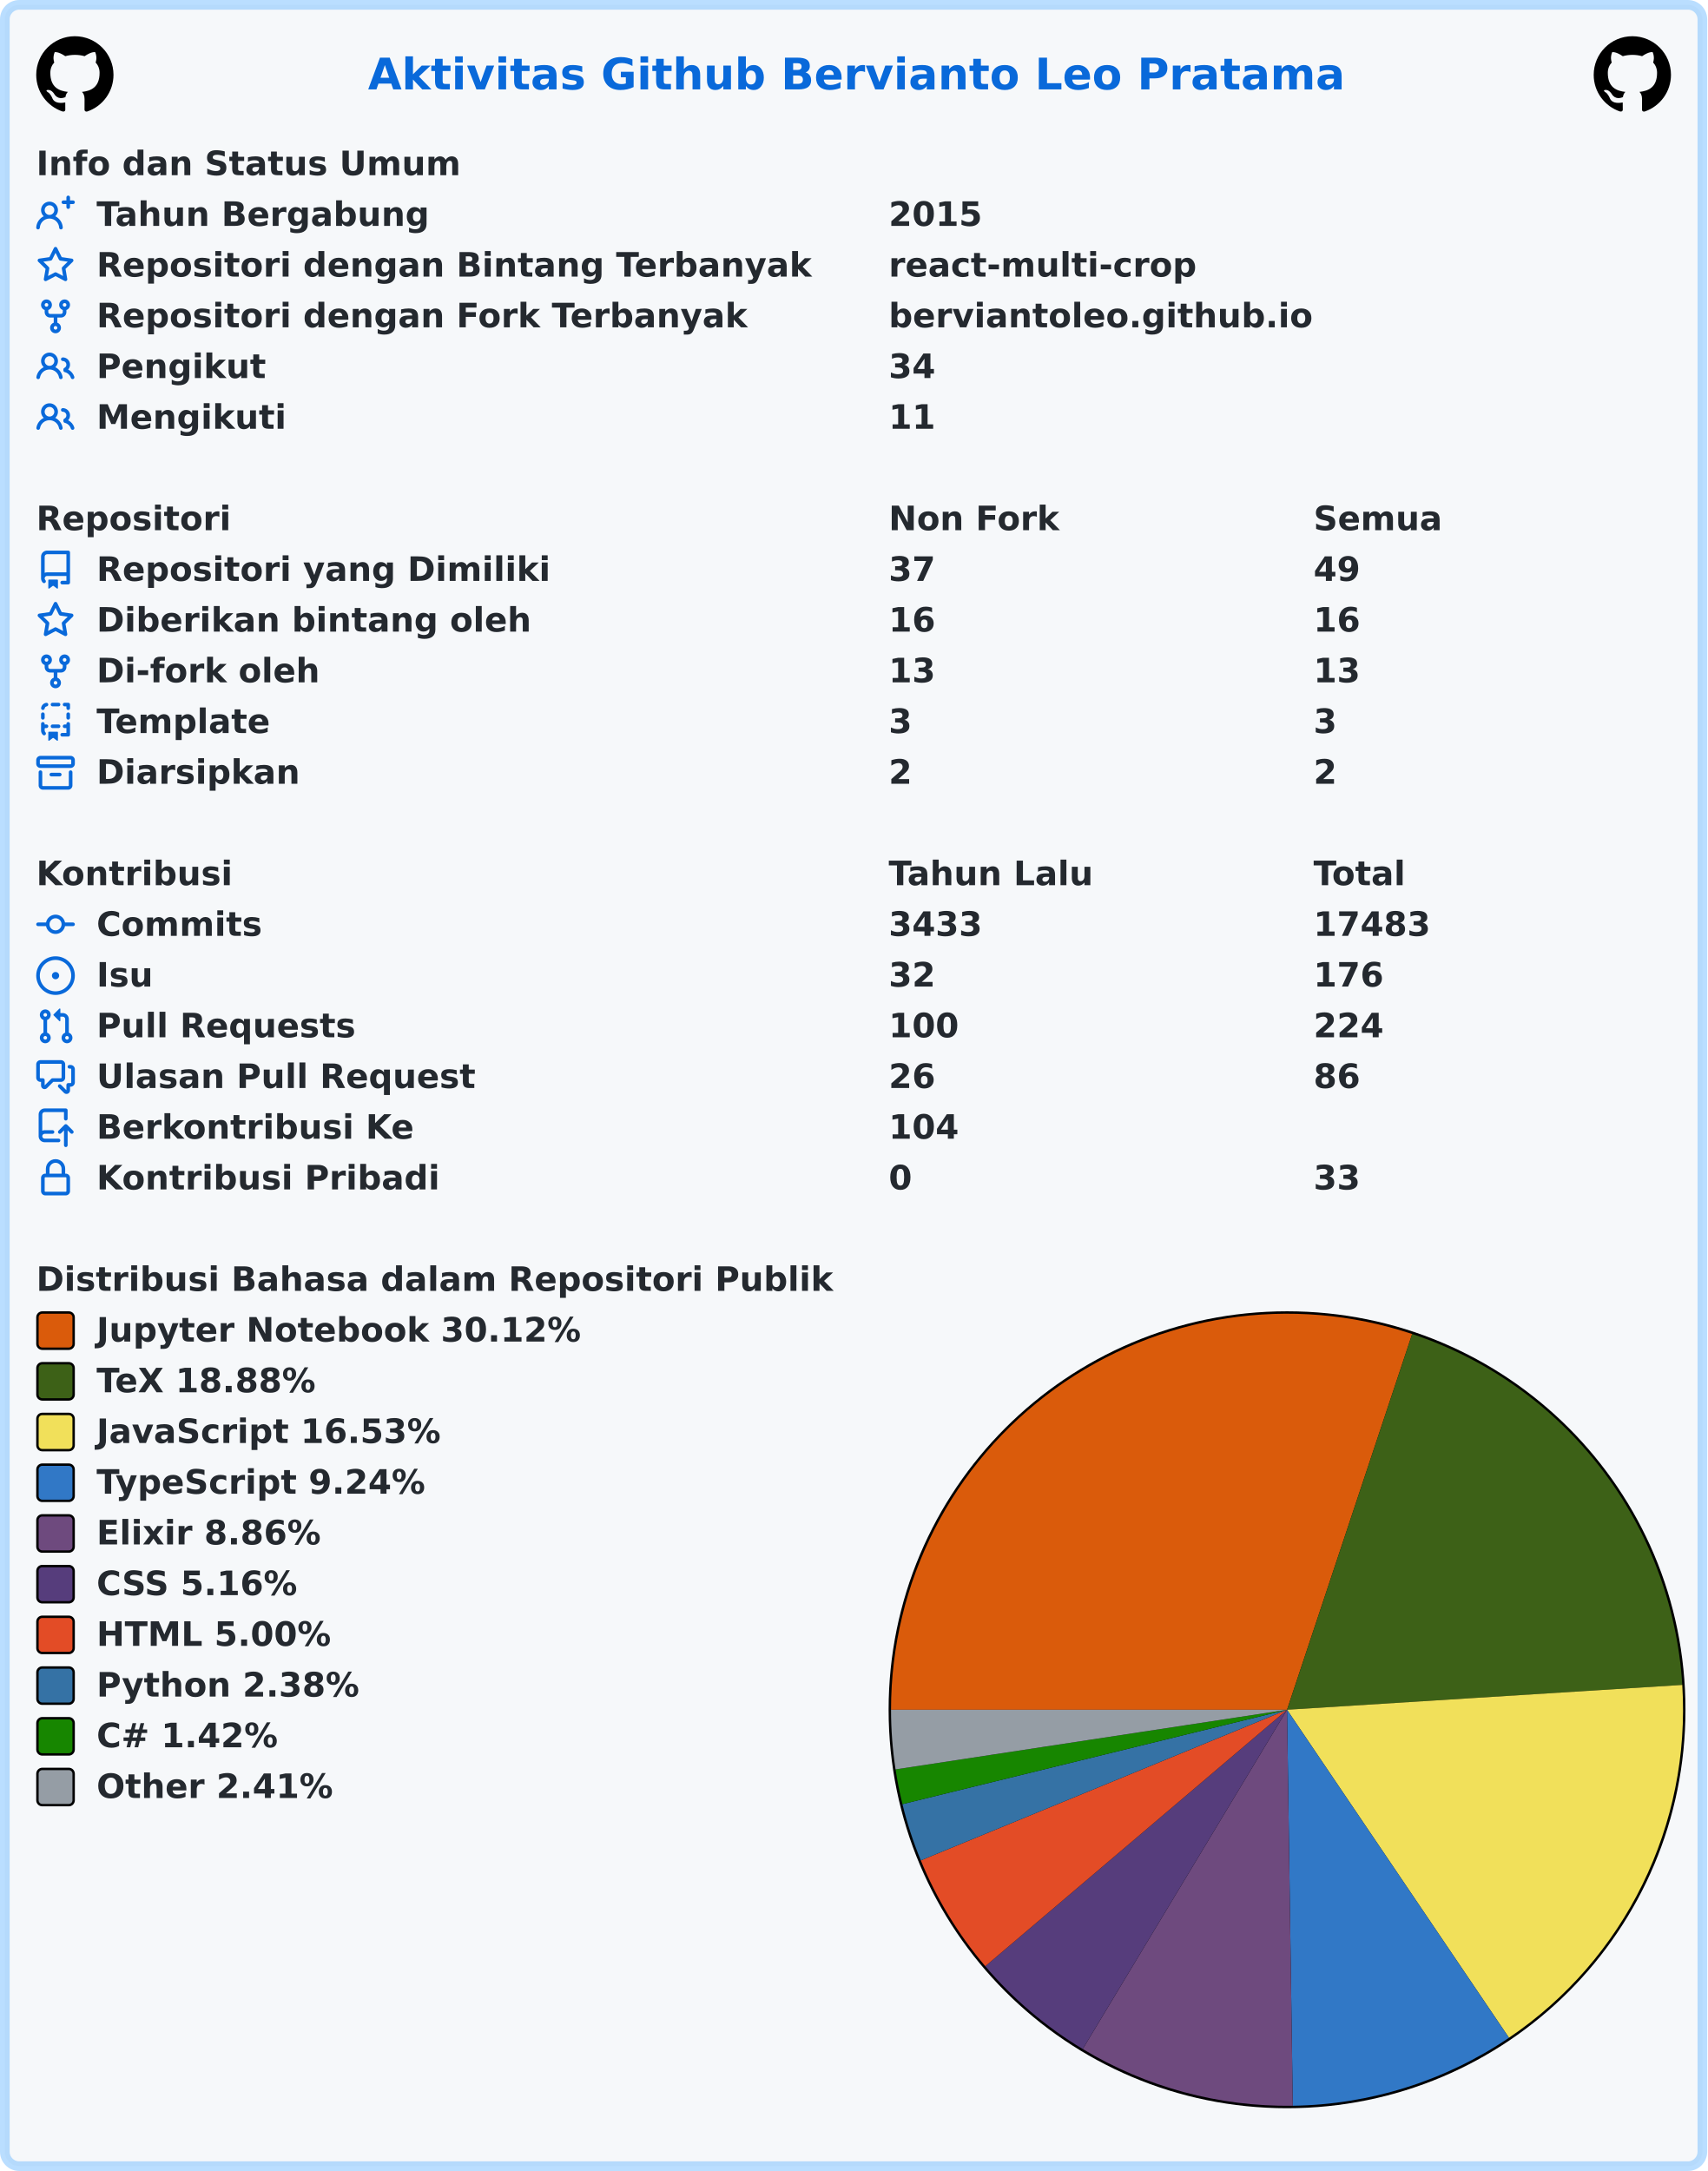
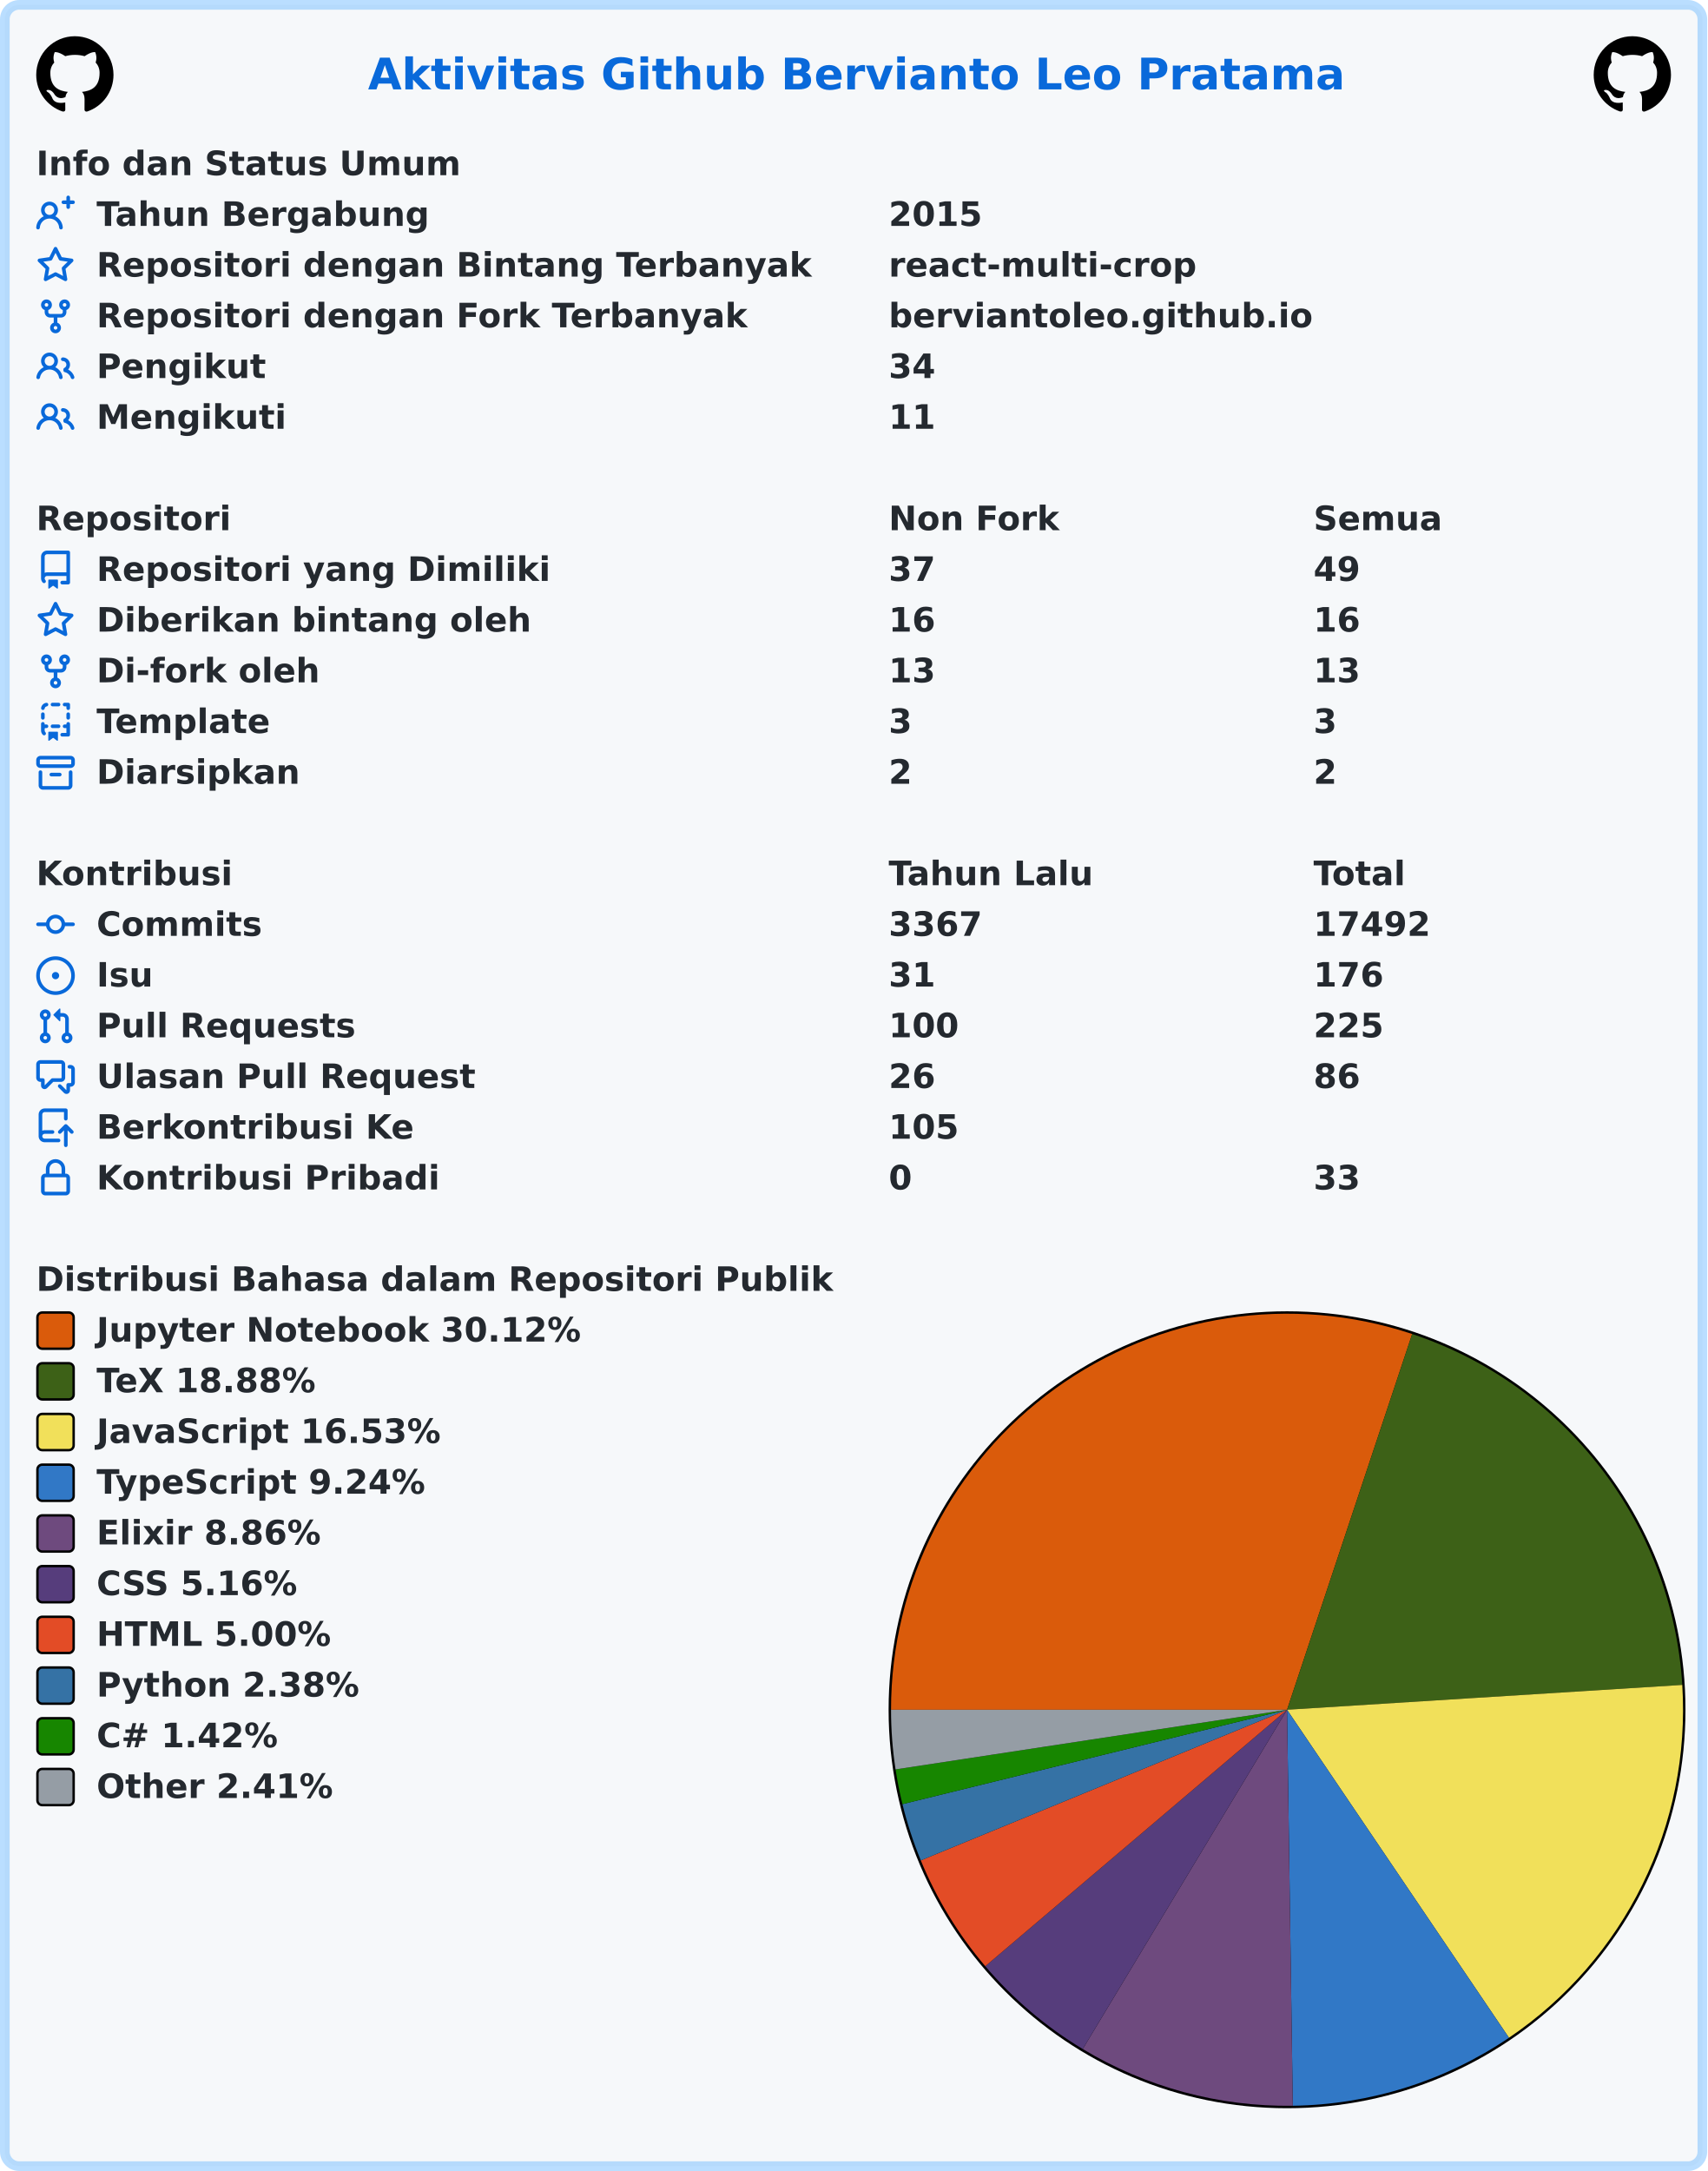
<svg xmlns="http://www.w3.org/2000/svg" width="707" height="899" viewBox="0 0 707 899" lang="id" xml:lang="id">
  <rect x="2" y="2" stroke-width="4" rx="6" width="703" height="895" stroke="rgba(84,174,255,0.4)" fill="#f6f8fa" />
  <g font-weight="600" font-size="110pt" font-family="Verdana,Geneva,DejaVu Sans,sans-serif" text-rendering="geometricPrecision">
    <text x="1239" y="301" lengthAdjust="spacingAndGlyphs" textLength="3261" transform="scale(0.123)" fill="#0969da">Aktivitas Github Bervianto Leo Pratama</text>
    <svg x="15" y="15" width="32" height="32" viewBox="0 0 16 16">
      <path fill="#000000" fill-rule="evenodd" d="M8 0C3.58 0 0 3.58 0 8c0 3.54 2.29 6.53 5.47 7.59.4.07.55-.17.55-.38 0-.19-.01-.82-.01-1.49-2.01.37-2.53-.49-2.69-.94-.09-.23-.48-.94-.82-1.13-.28-.15-.68-.52-.01-.53.63-.01 1.08.58 1.23.82.72 1.21 1.87.87 2.33.66.07-.52.28-.87.51-1.07-1.78-.2-3.64-.89-3.64-3.95 0-.87.31-1.59.82-2.15-.08-.2-.36-1.02.08-2.12 0 0 .67-.21 2.2.82.64-.18 1.32-.27 2-.27.68 0 1.36.09 2 .27 1.53-1.04 2.2-.82 2.2-.82.44 1.1.16 1.92.08 2.12.51.56.82 1.27.82 2.15 0 3.07-1.87 3.75-3.65 3.95.29.25.54.73.54 1.48 0 1.07-.01 1.93-.01 2.2 0 .21.15.46.55.38A8.013 8.013 0 0016 8c0-4.42-3.58-8-8-8z" />
    </svg>
    <svg x="660" y="15" width="32" height="32" viewBox="0 0 16 16">
      <path fill="#000000" fill-rule="evenodd" d="M8 0C3.58 0 0 3.58 0 8c0 3.54 2.29 6.53 5.47 7.59.4.07.55-.17.55-.38 0-.19-.01-.82-.01-1.49-2.01.37-2.53-.49-2.69-.94-.09-.23-.48-.94-.82-1.13-.28-.15-.68-.52-.01-.53.63-.01 1.08.58 1.23.82.72 1.21 1.87.87 2.33.66.07-.52.28-.87.51-1.07-1.78-.2-3.64-.89-3.64-3.95 0-.87.31-1.59.82-2.15-.08-.2-.36-1.02.08-2.12 0 0 .67-.21 2.2.82.64-.18 1.32-.27 2-.27.68 0 1.36.09 2 .27 1.53-1.04 2.2-.82 2.2-.82.44 1.1.16 1.92.08 2.12.51.56.82 1.27.82 2.15 0 3.07-1.87 3.75-3.65 3.95.29.25.54.73.54 1.48 0 1.07-.01 1.93-.01 2.2 0 .21.15.46.55.38A8.013 8.013 0 0016 8c0-4.42-3.58-8-8-8z" />
    </svg>
    <g transform="translate(0, 60)" fill="#24292f">
      <g transform="translate(15, 0)">
        <g transform="scale(0.095)">
          <text x="0" y="132" textLength="1852" lengthAdjust="spacingAndGlyphs">Info dan Status Umum</text>
        </g>
      </g>
      <g transform="translate(15, 21)">
        <path fill="#0969da" fill-rule="evenodd" d="M13.25 0a.75.75 0 01.75.75V2h1.25a.75.75 0 010 1.5H14v1.25a.75.75 0 01-1.5 0V3.5h-1.25a.75.75 0 010-1.5h1.25V.75a.75.75 0 01.75-.75zM5.5 4a2 2 0 100 4 2 2 0 000-4zm2.4 4.548a3.5 3.5 0 10-4.799 0 5.527 5.527 0 00-3.1 4.66.75.75 0 101.498.085A4.01 4.01 0 015.5 9.5a4.01 4.01 0 014.001 3.793.75.75 0 101.498-.086 5.527 5.527 0 00-3.1-4.659z" />
        <g transform="scale(0.095)">
          <text lengthAdjust="spacingAndGlyphs" textLength="1478" x="263" y="132">Tahun Bergabung</text>
          <text lengthAdjust="spacingAndGlyphs" textLength="420" x="3716" y="132">2015</text>
        </g>
      </g>
      <g transform="translate(15, 42)">
        <path fill="#0969da" fill-rule="evenodd" d="M8 .25a.75.75 0 01.673.418l1.882 3.815 4.21.612a.75.75 0 01.416 1.279l-3.046 2.97.719 4.192a.75.75 0 01-1.088.791L8 12.347l-3.766 1.98a.75.75 0 01-1.088-.79l.72-4.194L.818 6.374a.75.75 0 01.416-1.28l4.21-.611L7.327.668A.75.75 0 018 .25zm0 2.445L6.615 5.5a.75.75 0 01-.564.41l-3.097.45 2.24 2.184a.75.75 0 01.216.664l-.528 3.084 2.769-1.456a.75.75 0 01.698 0l2.77 1.456-.53-3.084a.75.75 0 01.216-.664l2.24-2.183-3.096-.45a.75.75 0 01-.564-.41L8 2.694v.001z" />
        <g transform="scale(0.095)">
          <text lengthAdjust="spacingAndGlyphs" textLength="3126" x="263" y="132">Repositori dengan Bintang Terbanyak</text>
          <text lengthAdjust="spacingAndGlyphs" textLength="1330" x="3716" y="132">react-multi-crop</text>
        </g>
      </g>
      <g transform="translate(15, 63)">
        <path fill="#0969da" fill-rule="evenodd" d="M5 3.25a.75.75 0 11-1.5 0 .75.75 0 011.5 0zm0 2.122a2.25 2.25 0 10-1.5 0v.878A2.25 2.25 0 005.75 8.5h1.5v2.128a2.251 2.251 0 101.5 0V8.5h1.5a2.25 2.25 0 002.25-2.25v-.878a2.25 2.25 0 10-1.5 0v.878a.75.75 0 01-.75.75h-4.5A.75.75 0 015 6.25v-.878zm3.75 7.378a.75.75 0 11-1.5 0 .75.75 0 011.5 0zm3-8.75a.75.75 0 100-1.5.75.75 0 000 1.5z" />
        <g transform="scale(0.095)">
          <text lengthAdjust="spacingAndGlyphs" textLength="2846" x="263" y="132">Repositori dengan Fork Terbanyak</text>
          <text lengthAdjust="spacingAndGlyphs" textLength="1821" x="3716" y="132">berviantoleo.github.io</text>
        </g>
      </g>
      <g transform="translate(15, 84)">
        <path fill="#0969da" fill-rule="evenodd" d="M5.5 3.5a2 2 0 100 4 2 2 0 000-4zM2 5.5a3.5 3.5 0 115.898 2.549 5.507 5.507 0 013.034 4.084.75.75 0 11-1.482.235 4.001 4.001 0 00-7.9 0 .75.75 0 01-1.482-.236A5.507 5.507 0 013.102 8.05 3.49 3.49 0 012 5.5zM11 4a.75.75 0 100 1.5 1.5 1.5 0 01.666 2.844.75.75 0 00-.416.672v.352a.75.75 0 00.574.73c1.2.289 2.162 1.2 2.522 2.372a.75.75 0 101.434-.44 5.01 5.01 0 00-2.56-3.012A3 3 0 0011 4z" />
        <g transform="scale(0.095)">
          <text lengthAdjust="spacingAndGlyphs" textLength="723" x="263" y="132">Pengikut</text>
          <text lengthAdjust="spacingAndGlyphs" textLength="210" x="3716" y="132">34</text>
        </g>
      </g>
      <g transform="translate(15, 105)">
        <path fill="#0969da" fill-rule="evenodd" d="M5.5 3.5a2 2 0 100 4 2 2 0 000-4zM2 5.5a3.5 3.5 0 115.898 2.549 5.507 5.507 0 013.034 4.084.75.75 0 11-1.482.235 4.001 4.001 0 00-7.9 0 .75.75 0 01-1.482-.236A5.507 5.507 0 013.102 8.05 3.49 3.49 0 012 5.5zM11 4a.75.75 0 100 1.5 1.5 1.5 0 01.666 2.844.75.75 0 00-.416.672v.352a.75.75 0 00.574.73c1.2.289 2.162 1.2 2.522 2.372a.75.75 0 101.434-.44 5.01 5.01 0 00-2.56-3.012A3 3 0 0011 4z" />
        <g transform="scale(0.095)">
          <text lengthAdjust="spacingAndGlyphs" textLength="813" x="263" y="132">Mengikuti</text>
          <text lengthAdjust="spacingAndGlyphs" textLength="210" x="3716" y="132">11</text>
        </g>
      </g>
    </g>
    <g transform="translate(0, 207)" fill="#24292f">
      <g transform="translate(15, 0)">
        <g transform="scale(0.095)">
          <text x="0" y="132" textLength="832" lengthAdjust="spacingAndGlyphs">Repositori</text>
          <text x="3716" y="132" textLength="740" lengthAdjust="spacingAndGlyphs">Non Fork</text>
          <text x="5568" y="132" textLength="573" lengthAdjust="spacingAndGlyphs">Semua</text>
        </g>
      </g>
      <g transform="translate(15, 21)">
        <path fill="#0969da" fill-rule="evenodd" d="M2 2.5A2.5 2.5 0 014.5 0h8.75a.75.75 0 01.75.75v12.5a.75.75 0 01-.75.75h-2.5a.75.75 0 110-1.5h1.75v-2h-8a1 1 0 00-.714 1.7.75.75 0 01-1.072 1.05A2.495 2.495 0 012 11.5v-9zm10.5-1V9h-8c-.356 0-.694.074-1 .208V2.5a1 1 0 011-1h8zM5 12.25v3.25a.25.25 0 00.4.2l1.45-1.087a.25.25 0 01.3 0L8.6 15.7a.25.25 0 00.4-.2v-3.25a.25.25 0 00-.25-.25h-3.5a.25.25 0 00-.25.25z" />
        <g transform="scale(0.095)">
          <text lengthAdjust="spacingAndGlyphs" textLength="1962" x="263" y="132">Repositori yang Dimiliki</text>
          <text lengthAdjust="spacingAndGlyphs" textLength="210" x="3716" y="132">37</text>
          <text lengthAdjust="spacingAndGlyphs" textLength="210" x="5568" y="132">49</text>
        </g>
      </g>
      <g transform="translate(15, 42)">
        <path fill="#0969da" fill-rule="evenodd" d="M8 .25a.75.75 0 01.673.418l1.882 3.815 4.21.612a.75.75 0 01.416 1.279l-3.046 2.97.719 4.192a.75.75 0 01-1.088.791L8 12.347l-3.766 1.98a.75.75 0 01-1.088-.79l.72-4.194L.818 6.374a.75.75 0 01.416-1.28l4.21-.611L7.327.668A.75.75 0 018 .25zm0 2.445L6.615 5.5a.75.75 0 01-.564.41l-3.097.45 2.24 2.184a.75.75 0 01.216.664l-.528 3.084 2.769-1.456a.75.75 0 01.698 0l2.77 1.456-.53-3.084a.75.75 0 01.216-.664l2.24-2.183-3.096-.45a.75.75 0 01-.564-.41L8 2.694v.001z" />
        <g transform="scale(0.095)">
          <text lengthAdjust="spacingAndGlyphs" textLength="1887" x="263" y="132">Diberikan bintang oleh</text>
          <text lengthAdjust="spacingAndGlyphs" textLength="210" x="3716" y="132">16</text>
          <text lengthAdjust="spacingAndGlyphs" textLength="210" x="5568" y="132">16</text>
        </g>
      </g>
      <g transform="translate(15, 63)">
        <path fill="#0969da" fill-rule="evenodd" d="M5 3.25a.75.75 0 11-1.5 0 .75.75 0 011.5 0zm0 2.122a2.25 2.25 0 10-1.5 0v.878A2.25 2.25 0 005.75 8.5h1.5v2.128a2.251 2.251 0 101.5 0V8.5h1.5a2.25 2.25 0 002.25-2.25v-.878a2.25 2.25 0 10-1.5 0v.878a.75.75 0 01-.75.75h-4.5A.75.75 0 015 6.25v-.878zm3.75 7.378a.75.75 0 11-1.5 0 .75.75 0 011.5 0zm3-8.75a.75.75 0 100-1.5.75.75 0 000 1.5z" />
        <g transform="scale(0.095)">
          <text lengthAdjust="spacingAndGlyphs" textLength="963" x="263" y="132">Di-fork oleh</text>
          <text lengthAdjust="spacingAndGlyphs" textLength="210" x="3716" y="132">13</text>
          <text lengthAdjust="spacingAndGlyphs" textLength="210" x="5568" y="132">13</text>
        </g>
      </g>
      <g transform="translate(15, 84)">
        <path fill="#0969da" fill-rule="evenodd" d="M6 .75A.75.75 0 016.75 0h2.5a.75.75 0 010 1.5h-2.5A.75.75 0 016 .75zm5 0a.75.75 0 01.75-.75h1.5a.75.75 0 01.75.75v1.5a.75.75 0 01-1.5 0V1.5h-.75A.75.75 0 0111 .75zM4.992.662a.75.75 0 01-.636.848c-.436.063-.783.41-.846.846a.75.75 0 01-1.485-.212A2.501 2.501 0 014.144.025a.75.75 0 01.848.637zM2.75 4a.75.75 0 01.75.75v1.5a.75.75 0 01-1.5 0v-1.5A.75.75 0 012.75 4zm10.5 0a.75.75 0 01.75.75v1.5a.75.75 0 01-1.5 0v-1.5a.75.75 0 01.75-.75zM2.75 8a.75.75 0 01.75.75v.268A1.72 1.72 0 013.75 9h.5a.75.75 0 010 1.5h-.5a.25.25 0 00-.25.25v.75c0 .28.114.532.3.714a.75.75 0 01-1.05 1.072A2.495 2.495 0 012 11.5V8.75A.75.75 0 012.75 8zm10.5 0a.75.75 0 01.75.75v4.5a.75.75 0 01-.75.75h-2.5a.75.75 0 010-1.5h1.75v-2h-.75a.75.75 0 010-1.5h.75v-.25a.75.75 0 01.75-.75zM6 9.75A.75.75 0 016.75 9h2.5a.75.75 0 010 1.5h-2.5A.75.75 0 016 9.75zm-1 2.5v3.25a.25.25 0 00.4.2l1.45-1.087a.25.25 0 01.3 0L8.6 15.7a.25.25 0 00.4-.2v-3.25a.25.25 0 00-.25-.25h-3.5a.25.25 0 00-.25.25z" />
        <g transform="scale(0.095)">
          <text lengthAdjust="spacingAndGlyphs" textLength="783" x="263" y="132">Template</text>
          <text lengthAdjust="spacingAndGlyphs" textLength="105" x="3716" y="132">3</text>
          <text lengthAdjust="spacingAndGlyphs" textLength="105" x="5568" y="132">3</text>
        </g>
      </g>
      <g transform="translate(15, 105)">
        <path fill="#0969da" fill-rule="evenodd" d="M1.75 2.5a.25.25 0 00-.25.25v1.5c0 .138.112.25.25.25h12.5a.25.25 0 00.25-.25v-1.5a.25.25 0 00-.25-.25H1.75zM0 2.75C0 1.784.784 1 1.75 1h12.5c.966 0 1.75.784 1.75 1.75v1.5A1.75 1.75 0 0114.25 6H1.75A1.75 1.75 0 010 4.25v-1.5zM1.75 7a.75.75 0 01.75.75v5.5c0 .138.112.25.25.25h10.5a.25.25 0 00.25-.25v-5.5a.75.75 0 111.5 0v5.5A1.75 1.75 0 0113.25 15H2.75A1.75 1.75 0 011 13.25v-5.5A.75.75 0 011.75 7zm4.5 1a.75.75 0 000 1.5h3.5a.75.75 0 100-1.5h-3.5z" />
        <g transform="scale(0.095)">
          <text lengthAdjust="spacingAndGlyphs" textLength="880" x="263" y="132">Diarsipkan</text>
          <text lengthAdjust="spacingAndGlyphs" textLength="105" x="3716" y="132">2</text>
          <text lengthAdjust="spacingAndGlyphs" textLength="105" x="5568" y="132">2</text>
        </g>
      </g>
    </g>
    <g transform="translate(0, 354)" fill="#24292f">
      <g transform="translate(15, 0)">
        <g transform="scale(0.095)">
          <text x="0" y="132" textLength="834" lengthAdjust="spacingAndGlyphs">Kontribusi</text>
          <text x="3716" y="132" textLength="914" lengthAdjust="spacingAndGlyphs">Tahun Lalu</text>
          <text x="5568" y="132" textLength="414" lengthAdjust="spacingAndGlyphs">Total</text>
        </g>
      </g>
      <g transform="translate(15, 21)">
        <path fill="#0969da" fill-rule="evenodd" d="M10.5 7.75a2.5 2.5 0 11-5 0 2.5 2.5 0 015 0zm1.43.75a4.002 4.002 0 01-7.86 0H.75a.75.75 0 110-1.5h3.32a4.001 4.001 0 017.86 0h3.32a.75.75 0 110 1.5h-3.32z" />
        <g transform="scale(0.095)">
          <text lengthAdjust="spacingAndGlyphs" textLength="734" x="263" y="132">Commits</text>
-           <text lengthAdjust="spacingAndGlyphs" textLength="420" x="3716" y="132">3433</text>
-           <text lengthAdjust="spacingAndGlyphs" textLength="525" x="5568" y="132">17483</text>
+           <text lengthAdjust="spacingAndGlyphs" textLength="420" x="3716" y="132">3367</text>
+           <text lengthAdjust="spacingAndGlyphs" textLength="525" x="5568" y="132">17492</text>
        </g>
      </g>
      <g transform="translate(15, 42)">
        <path fill="#0969da" d="M8 9.5a1.5 1.5 0 100-3 1.5 1.5 0 000 3z" />
        <path fill="#0969da" fill-rule="evenodd" d="M8 0a8 8 0 100 16A8 8 0 008 0zM1.5 8a6.5 6.5 0 1113 0 6.5 6.5 0 01-13 0z" />
        <g transform="scale(0.095)">
          <text lengthAdjust="spacingAndGlyphs" textLength="238" x="263" y="132">Isu</text>
-           <text lengthAdjust="spacingAndGlyphs" textLength="210" x="3716" y="132">32</text>
+           <text lengthAdjust="spacingAndGlyphs" textLength="210" x="3716" y="132">31</text>
          <text lengthAdjust="spacingAndGlyphs" textLength="315" x="5568" y="132">176</text>
        </g>
      </g>
      <g transform="translate(15, 63)">
        <path fill="#0969da" fill-rule="evenodd" d="M7.177 3.073L9.573.677A.25.25 0 0110 .854v4.792a.25.25 0 01-.427.177L7.177 3.427a.25.25 0 010-.354zM3.75 2.5a.75.75 0 100 1.5.75.75 0 000-1.5zm-2.25.75a2.25 2.25 0 113 2.122v5.256a2.251 2.251 0 11-1.5 0V5.372A2.25 2.25 0 011.5 3.25zM11 2.5h-1V4h1a1 1 0 011 1v5.628a2.251 2.251 0 101.5 0V5A2.5 2.5 0 0011 2.5zm1 10.25a.75.75 0 111.5 0 .75.75 0 01-1.5 0zM3.75 12a.75.75 0 100 1.5.75.75 0 000-1.5z" />
        <g transform="scale(0.095)">
          <text lengthAdjust="spacingAndGlyphs" textLength="1113" x="263" y="132">Pull Requests</text>
          <text lengthAdjust="spacingAndGlyphs" textLength="315" x="3716" y="132">100</text>
-           <text lengthAdjust="spacingAndGlyphs" textLength="315" x="5568" y="132">224</text>
+           <text lengthAdjust="spacingAndGlyphs" textLength="315" x="5568" y="132">225</text>
        </g>
      </g>
      <g transform="translate(15, 84)">
        <path fill="#0969da" fill-rule="evenodd" d="M1.5 2.75a.25.25 0 01.25-.25h8.5a.25.25 0 01.25.25v5.5a.25.25 0 01-.25.25h-3.5a.75.75 0 00-.53.22L3.5 11.44V9.25a.75.75 0 00-.75-.75h-1a.25.25 0 01-.25-.25v-5.5zM1.75 1A1.75 1.75 0 000 2.75v5.5C0 9.216.784 10 1.75 10H2v1.543a1.457 1.457 0 002.487 1.03L7.061 10h3.189A1.75 1.75 0 0012 8.25v-5.5A1.75 1.75 0 0010.25 1h-8.5zM14.5 4.75a.25.25 0 00-.25-.25h-.5a.75.75 0 110-1.5h.5c.966 0 1.75.784 1.75 1.75v5.5A1.75 1.75 0 0114.25 12H14v1.543a1.457 1.457 0 01-2.487 1.03L9.22 12.28a.75.75 0 111.06-1.06l2.22 2.22v-2.19a.75.75 0 01.75-.75h1a.25.25 0 00.25-.25v-5.5z" />
        <g transform="scale(0.095)">
          <text lengthAdjust="spacingAndGlyphs" textLength="1640" x="263" y="132">Ulasan Pull Request</text>
          <text lengthAdjust="spacingAndGlyphs" textLength="210" x="3716" y="132">26</text>
          <text lengthAdjust="spacingAndGlyphs" textLength="210" x="5568" y="132">86</text>
        </g>
      </g>
      <g transform="translate(15, 105)">
        <path fill="#0969da" fill-rule="evenodd" d="M1 2.5A2.5 2.5 0 013.5 0h8.75a.75.75 0 01.75.75v3.5a.75.75 0 01-1.5 0V1.5h-8a1 1 0 00-1 1v6.708A2.492 2.492 0 013.5 9h3.25a.75.75 0 010 1.5H3.5a1 1 0 100 2h5.75a.75.75 0 010 1.5H3.5A2.5 2.5 0 011 11.5v-9zm13.23 7.79a.75.75 0 001.06-1.06l-2.505-2.505a.75.75 0 00-1.06 0L9.22 9.229a.75.75 0 001.06 1.061l1.225-1.224v6.184a.75.75 0 001.5 0V9.066l1.224 1.224z" />
        <g transform="scale(0.095)">
          <text lengthAdjust="spacingAndGlyphs" textLength="1366" x="263" y="132">Berkontribusi Ke</text>
-           <text lengthAdjust="spacingAndGlyphs" textLength="315" x="3716" y="132">104</text>
+           <text lengthAdjust="spacingAndGlyphs" textLength="315" x="3716" y="132">105</text>
        </g>
      </g>
      <g transform="translate(15, 126)">
        <path fill="#0969da" fill-rule="evenodd" d="M4 4v2h-.25A1.75 1.75 0 002 7.75v5.5c0 .966.784 1.75 1.75 1.75h8.5A1.75 1.75 0 0014 13.25v-5.5A1.75 1.75 0 0012.25 6H12V4a4 4 0 10-8 0zm6.5 2V4a2.5 2.5 0 00-5 0v2h5zM12 7.5h.25a.25.25 0 01.25.25v5.5a.25.25 0 01-.25.25h-8.5a.25.25 0 01-.25-.25v-5.5a.25.25 0 01.25-.25H12z" />
        <g transform="scale(0.095)">
          <text lengthAdjust="spacingAndGlyphs" textLength="1456" x="263" y="132">Kontribusi Pribadi</text>
          <text lengthAdjust="spacingAndGlyphs" textLength="105" x="3716" y="132">0</text>
          <text lengthAdjust="spacingAndGlyphs" textLength="210" x="5568" y="132">33</text>
        </g>
      </g>
    </g>
    <g transform="translate(0, 522)" fill="#24292f">
      <g transform="translate(15, 0)">
        <g transform="scale(0.095)">
          <text x="0" y="132" textLength="3438" lengthAdjust="spacingAndGlyphs">Distribusi Bahasa dalam Repositori Publik</text>
        </g>
      </g>
      <g transform="translate(368, 21)">
        <circle cx="165" cy="165" r="165" fill="#000000" />
      </g>
      <g transform="translate(369, 22)">
        <path fill-rule="evenodd" fill="#DA5B0B" d="M 0.0,164 A 164 164 0 0 1 215.821 8.403 L 164,164 Z" />
        <path fill-rule="evenodd" fill="#3D6117" d="M 215.821,8.403 A 164 164 0 0 1 327.677 153.717 L 164,164 Z" />
        <path fill-rule="evenodd" fill="#f1e05a" d="M 327.677,153.717 A 164 164 0 0 1 255.911 299.825 L 164,164 Z" />
        <path fill-rule="evenodd" fill="#3178c6" d="M 255.911,299.825 A 164 164 0 0 1 166.383 327.983 L 164,164 Z" />
        <path fill-rule="evenodd" fill="#6e4a7e" d="M 166.383,327.983 A 164 164 0 0 1 79.392 304.49 L 164,164 Z" />
        <path fill-rule="evenodd" fill="#563d7c" d="M 79.392,304.49 A 164 164 0 0 1 39.027 270.197 L 164,164 Z" />
        <path fill-rule="evenodd" fill="#e34c26" d="M 39.027,270.197 A 164 164 0 0 1 12.327 226.381 L 164,164 Z" />
        <path fill-rule="evenodd" fill="#3572A5" d="M 12.327,226.381 A 164 164 0 0 1 4.726 203.085 L 164,164 Z" />
        <path fill-rule="evenodd" fill="#178600" d="M 4.726,203.085 A 164 164 0 0 1 1.87 188.695 L 164,164 Z" />
        <path fill-rule="evenodd" fill="#959da5" d="M 1.87,188.695 A 164 164 0 0 1 0.0 164 L 164,164 Z" />
      </g>
      <g transform="translate(15, 21)">
        <rect x="0.5" y="0.5" rx="2" width="15" height="15" fill="#DA5B0B" stroke-width="1" stroke="#000000" />
        <text transform="scale(0.095)" x="263" y="132" textLength="2126" lengthAdjust="spacingAndGlyphs">Jupyter Notebook 30.12%</text>
      </g>
      <g transform="translate(15, 42)">
        <rect x="0.5" y="0.5" rx="2" width="15" height="15" fill="#3D6117" stroke-width="1" stroke="#000000" />
        <text transform="scale(0.095)" x="263" y="132" textLength="999" lengthAdjust="spacingAndGlyphs">TeX 18.88%</text>
      </g>
      <g transform="translate(15, 63)">
        <rect x="0.5" y="0.5" rx="2" width="15" height="15" fill="#f1e05a" stroke-width="1" stroke="#000000" />
        <text transform="scale(0.095)" x="263" y="132" textLength="1516" lengthAdjust="spacingAndGlyphs">JavaScript 16.53%</text>
      </g>
      <g transform="translate(15, 84)">
        <rect x="0.5" y="0.5" rx="2" width="15" height="15" fill="#3178c6" stroke-width="1" stroke="#000000" />
        <text transform="scale(0.095)" x="263" y="132" textLength="1462" lengthAdjust="spacingAndGlyphs">TypeScript 9.24%</text>
      </g>
      <g transform="translate(15, 105)">
        <rect x="0.5" y="0.5" rx="2" width="15" height="15" fill="#6e4a7e" stroke-width="1" stroke="#000000" />
        <text transform="scale(0.095)" x="263" y="132" textLength="987" lengthAdjust="spacingAndGlyphs">Elixir 8.86%</text>
      </g>
      <g transform="translate(15, 126)">
        <rect x="0.5" y="0.5" rx="2" width="15" height="15" fill="#563d7c" stroke-width="1" stroke="#000000" />
        <text transform="scale(0.095)" x="263" y="132" textLength="903" lengthAdjust="spacingAndGlyphs">CSS 5.16%</text>
      </g>
      <g transform="translate(15, 147)">
        <rect x="0.5" y="0.5" rx="2" width="15" height="15" fill="#e34c26" stroke-width="1" stroke="#000000" />
        <text transform="scale(0.095)" x="263" y="132" textLength="1036" lengthAdjust="spacingAndGlyphs">HTML 5.00%</text>
      </g>
      <g transform="translate(15, 168)">
        <rect x="0.5" y="0.5" rx="2" width="15" height="15" fill="#3572A5" stroke-width="1" stroke="#000000" />
        <text transform="scale(0.095)" x="263" y="132" textLength="1149" lengthAdjust="spacingAndGlyphs">Python 2.38%</text>
      </g>
      <g transform="translate(15, 189)">
        <rect x="0.5" y="0.5" rx="2" width="15" height="15" fill="#178600" stroke-width="1" stroke="#000000" />
        <text transform="scale(0.095)" x="263" y="132" textLength="831" lengthAdjust="spacingAndGlyphs">C# 1.42%</text>
      </g>
      <g transform="translate(15, 210)">
        <rect x="0.5" y="0.5" rx="2" width="15" height="15" fill="#959da5" stroke-width="1" stroke="#000000" />
        <text transform="scale(0.095)" x="263" y="132" textLength="1047" lengthAdjust="spacingAndGlyphs">Other 2.41%</text>
      </g>
    </g>
  </g>
</svg>
